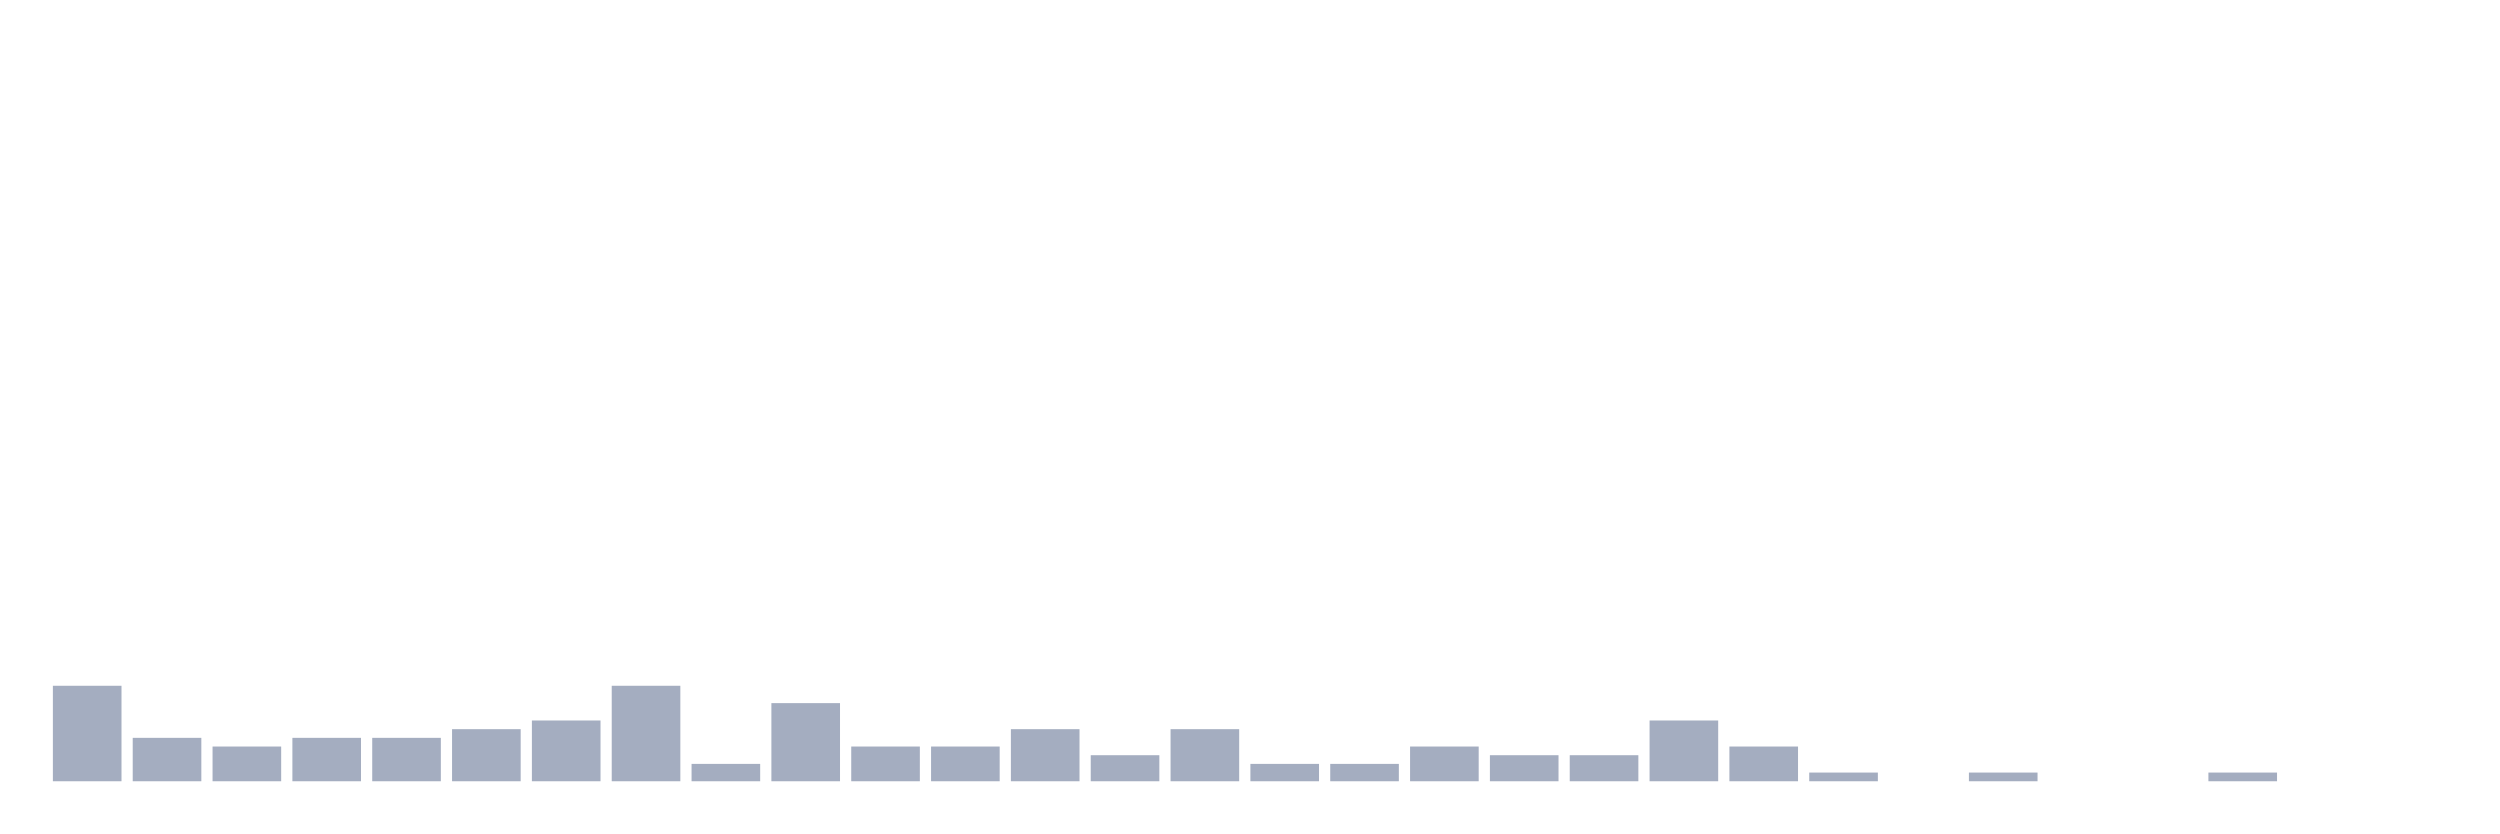
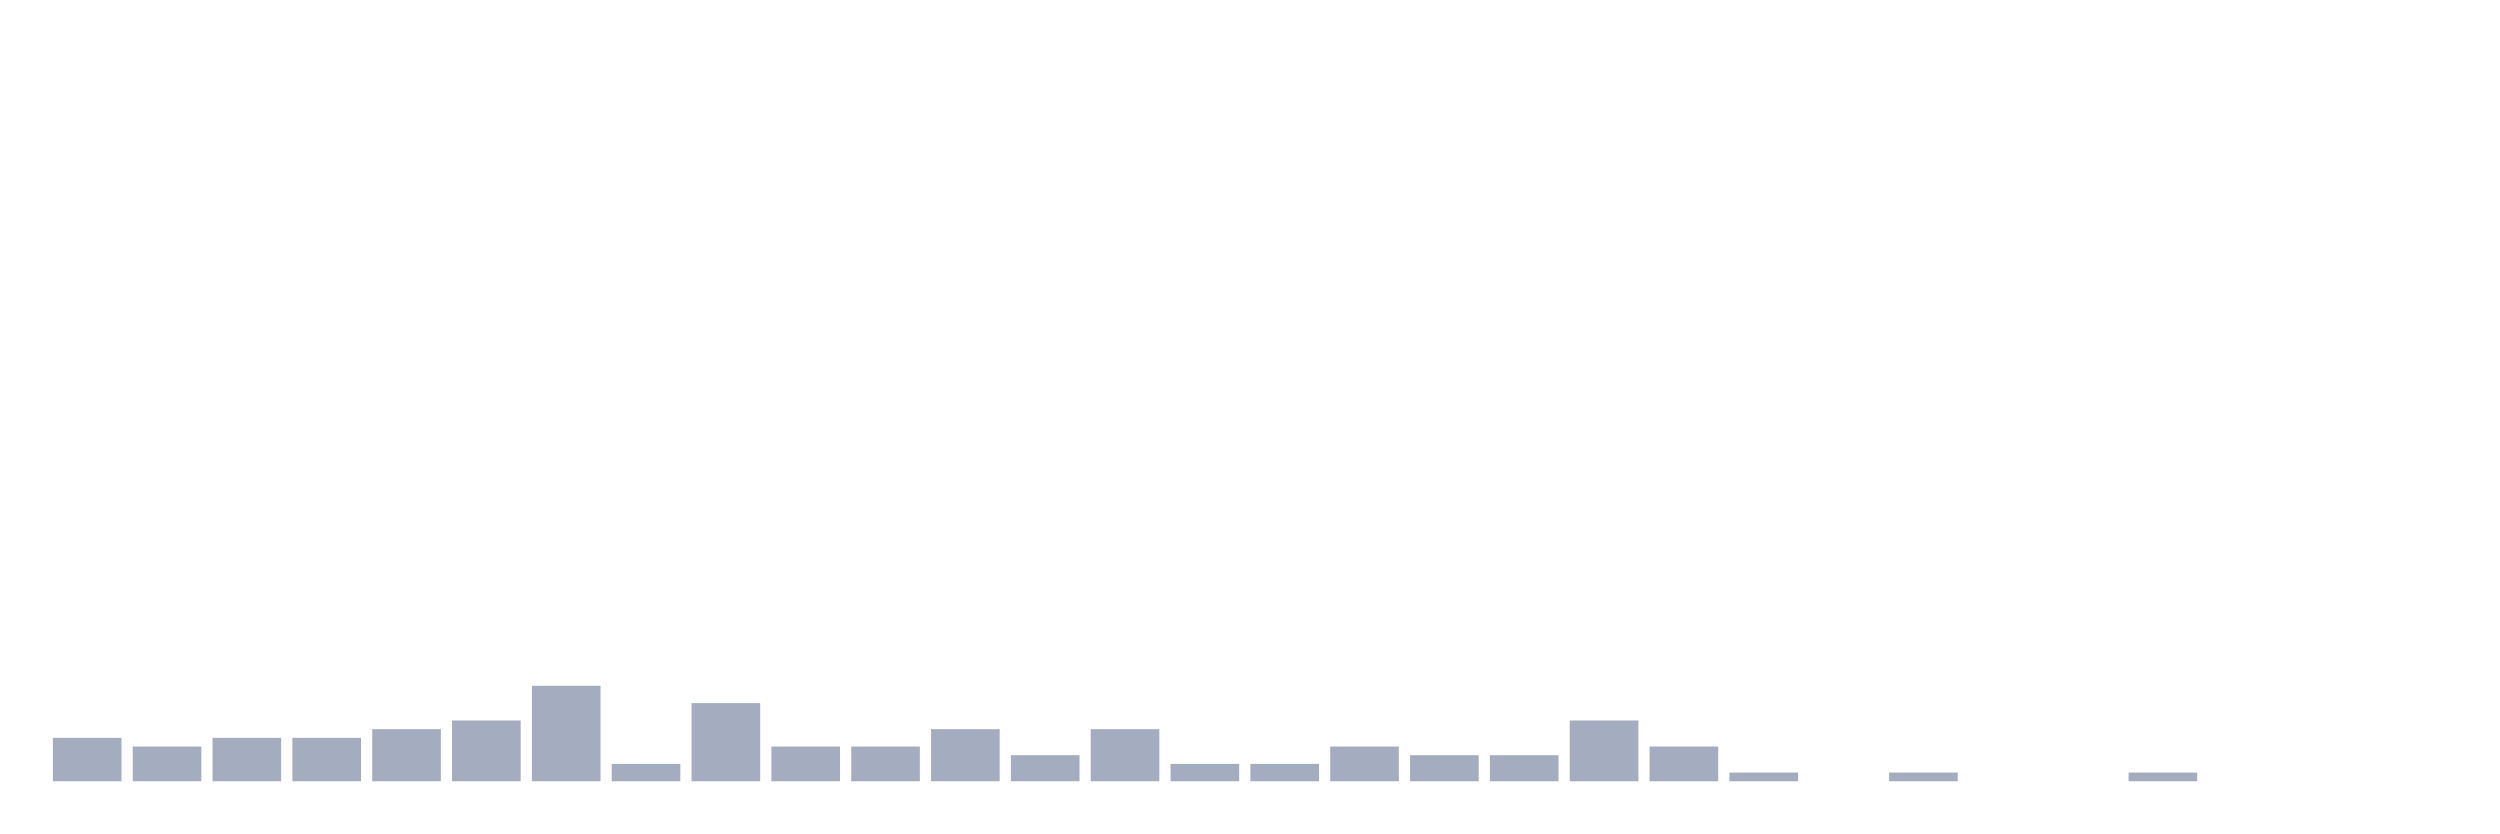
<svg xmlns="http://www.w3.org/2000/svg" viewBox="0 0 480 160">
  <g transform="translate(10,10)">
-     <rect class="bar" x="0.153" width="13.175" y="121.667" height="18.333" fill="rgb(164,173,192)" />
-     <rect class="bar" x="15.482" width="13.175" y="131.667" height="8.333" fill="rgb(164,173,192)" />
-     <rect class="bar" x="30.81" width="13.175" y="133.333" height="6.667" fill="rgb(164,173,192)" />
+     <rect class="bar" x="0.153" width="13.175" y="131.667" height="8.333" fill="rgb(164,173,192)" />
+     <rect class="bar" x="15.482" width="13.175" y="133.333" height="6.667" fill="rgb(164,173,192)" />
+     <rect class="bar" x="30.81" width="13.175" y="131.667" height="8.333" fill="rgb(164,173,192)" />
    <rect class="bar" x="46.138" width="13.175" y="131.667" height="8.333" fill="rgb(164,173,192)" />
-     <rect class="bar" x="61.466" width="13.175" y="131.667" height="8.333" fill="rgb(164,173,192)" />
-     <rect class="bar" x="76.794" width="13.175" y="130" height="10" fill="rgb(164,173,192)" />
-     <rect class="bar" x="92.123" width="13.175" y="128.333" height="11.667" fill="rgb(164,173,192)" />
-     <rect class="bar" x="107.451" width="13.175" y="121.667" height="18.333" fill="rgb(164,173,192)" />
-     <rect class="bar" x="122.779" width="13.175" y="136.667" height="3.333" fill="rgb(164,173,192)" />
-     <rect class="bar" x="138.107" width="13.175" y="125" height="15" fill="rgb(164,173,192)" />
+     <rect class="bar" x="61.466" width="13.175" y="130" height="10" fill="rgb(164,173,192)" />
+     <rect class="bar" x="76.794" width="13.175" y="128.333" height="11.667" fill="rgb(164,173,192)" />
+     <rect class="bar" x="92.123" width="13.175" y="121.667" height="18.333" fill="rgb(164,173,192)" />
+     <rect class="bar" x="107.451" width="13.175" y="136.667" height="3.333" fill="rgb(164,173,192)" />
+     <rect class="bar" x="122.779" width="13.175" y="125" height="15" fill="rgb(164,173,192)" />
+     <rect class="bar" x="138.107" width="13.175" y="133.333" height="6.667" fill="rgb(164,173,192)" />
    <rect class="bar" x="153.436" width="13.175" y="133.333" height="6.667" fill="rgb(164,173,192)" />
-     <rect class="bar" x="168.764" width="13.175" y="133.333" height="6.667" fill="rgb(164,173,192)" />
-     <rect class="bar" x="184.092" width="13.175" y="130" height="10" fill="rgb(164,173,192)" />
-     <rect class="bar" x="199.42" width="13.175" y="135" height="5" fill="rgb(164,173,192)" />
-     <rect class="bar" x="214.748" width="13.175" y="130" height="10" fill="rgb(164,173,192)" />
+     <rect class="bar" x="168.764" width="13.175" y="130" height="10" fill="rgb(164,173,192)" />
+     <rect class="bar" x="184.092" width="13.175" y="135" height="5" fill="rgb(164,173,192)" />
+     <rect class="bar" x="199.42" width="13.175" y="130" height="10" fill="rgb(164,173,192)" />
+     <rect class="bar" x="214.748" width="13.175" y="136.667" height="3.333" fill="rgb(164,173,192)" />
    <rect class="bar" x="230.077" width="13.175" y="136.667" height="3.333" fill="rgb(164,173,192)" />
-     <rect class="bar" x="245.405" width="13.175" y="136.667" height="3.333" fill="rgb(164,173,192)" />
-     <rect class="bar" x="260.733" width="13.175" y="133.333" height="6.667" fill="rgb(164,173,192)" />
+     <rect class="bar" x="245.405" width="13.175" y="133.333" height="6.667" fill="rgb(164,173,192)" />
+     <rect class="bar" x="260.733" width="13.175" y="135" height="5" fill="rgb(164,173,192)" />
    <rect class="bar" x="276.061" width="13.175" y="135" height="5" fill="rgb(164,173,192)" />
-     <rect class="bar" x="291.39" width="13.175" y="135" height="5" fill="rgb(164,173,192)" />
-     <rect class="bar" x="306.718" width="13.175" y="128.333" height="11.667" fill="rgb(164,173,192)" />
-     <rect class="bar" x="322.046" width="13.175" y="133.333" height="6.667" fill="rgb(164,173,192)" />
-     <rect class="bar" x="337.374" width="13.175" y="138.333" height="1.667" fill="rgb(164,173,192)" />
-     <rect class="bar" x="352.702" width="13.175" y="140" height="0" fill="rgb(164,173,192)" />
-     <rect class="bar" x="368.031" width="13.175" y="138.333" height="1.667" fill="rgb(164,173,192)" />
+     <rect class="bar" x="291.39" width="13.175" y="128.333" height="11.667" fill="rgb(164,173,192)" />
+     <rect class="bar" x="306.718" width="13.175" y="133.333" height="6.667" fill="rgb(164,173,192)" />
+     <rect class="bar" x="322.046" width="13.175" y="138.333" height="1.667" fill="rgb(164,173,192)" />
+     <rect class="bar" x="337.374" width="13.175" y="140" height="0" fill="rgb(164,173,192)" />
+     <rect class="bar" x="352.702" width="13.175" y="138.333" height="1.667" fill="rgb(164,173,192)" />
+     <rect class="bar" x="368.031" width="13.175" y="140" height="0" fill="rgb(164,173,192)" />
    <rect class="bar" x="383.359" width="13.175" y="140" height="0" fill="rgb(164,173,192)" />
-     <rect class="bar" x="398.687" width="13.175" y="140" height="0" fill="rgb(164,173,192)" />
-     <rect class="bar" x="414.015" width="13.175" y="138.333" height="1.667" fill="rgb(164,173,192)" />
+     <rect class="bar" x="398.687" width="13.175" y="138.333" height="1.667" fill="rgb(164,173,192)" />
+     <rect class="bar" x="414.015" width="13.175" y="140" height="0" fill="rgb(164,173,192)" />
    <rect class="bar" x="429.344" width="13.175" y="140" height="0" fill="rgb(164,173,192)" />
    <rect class="bar" x="444.672" width="13.175" y="140" height="0" fill="rgb(164,173,192)" />
  </g>
</svg>
